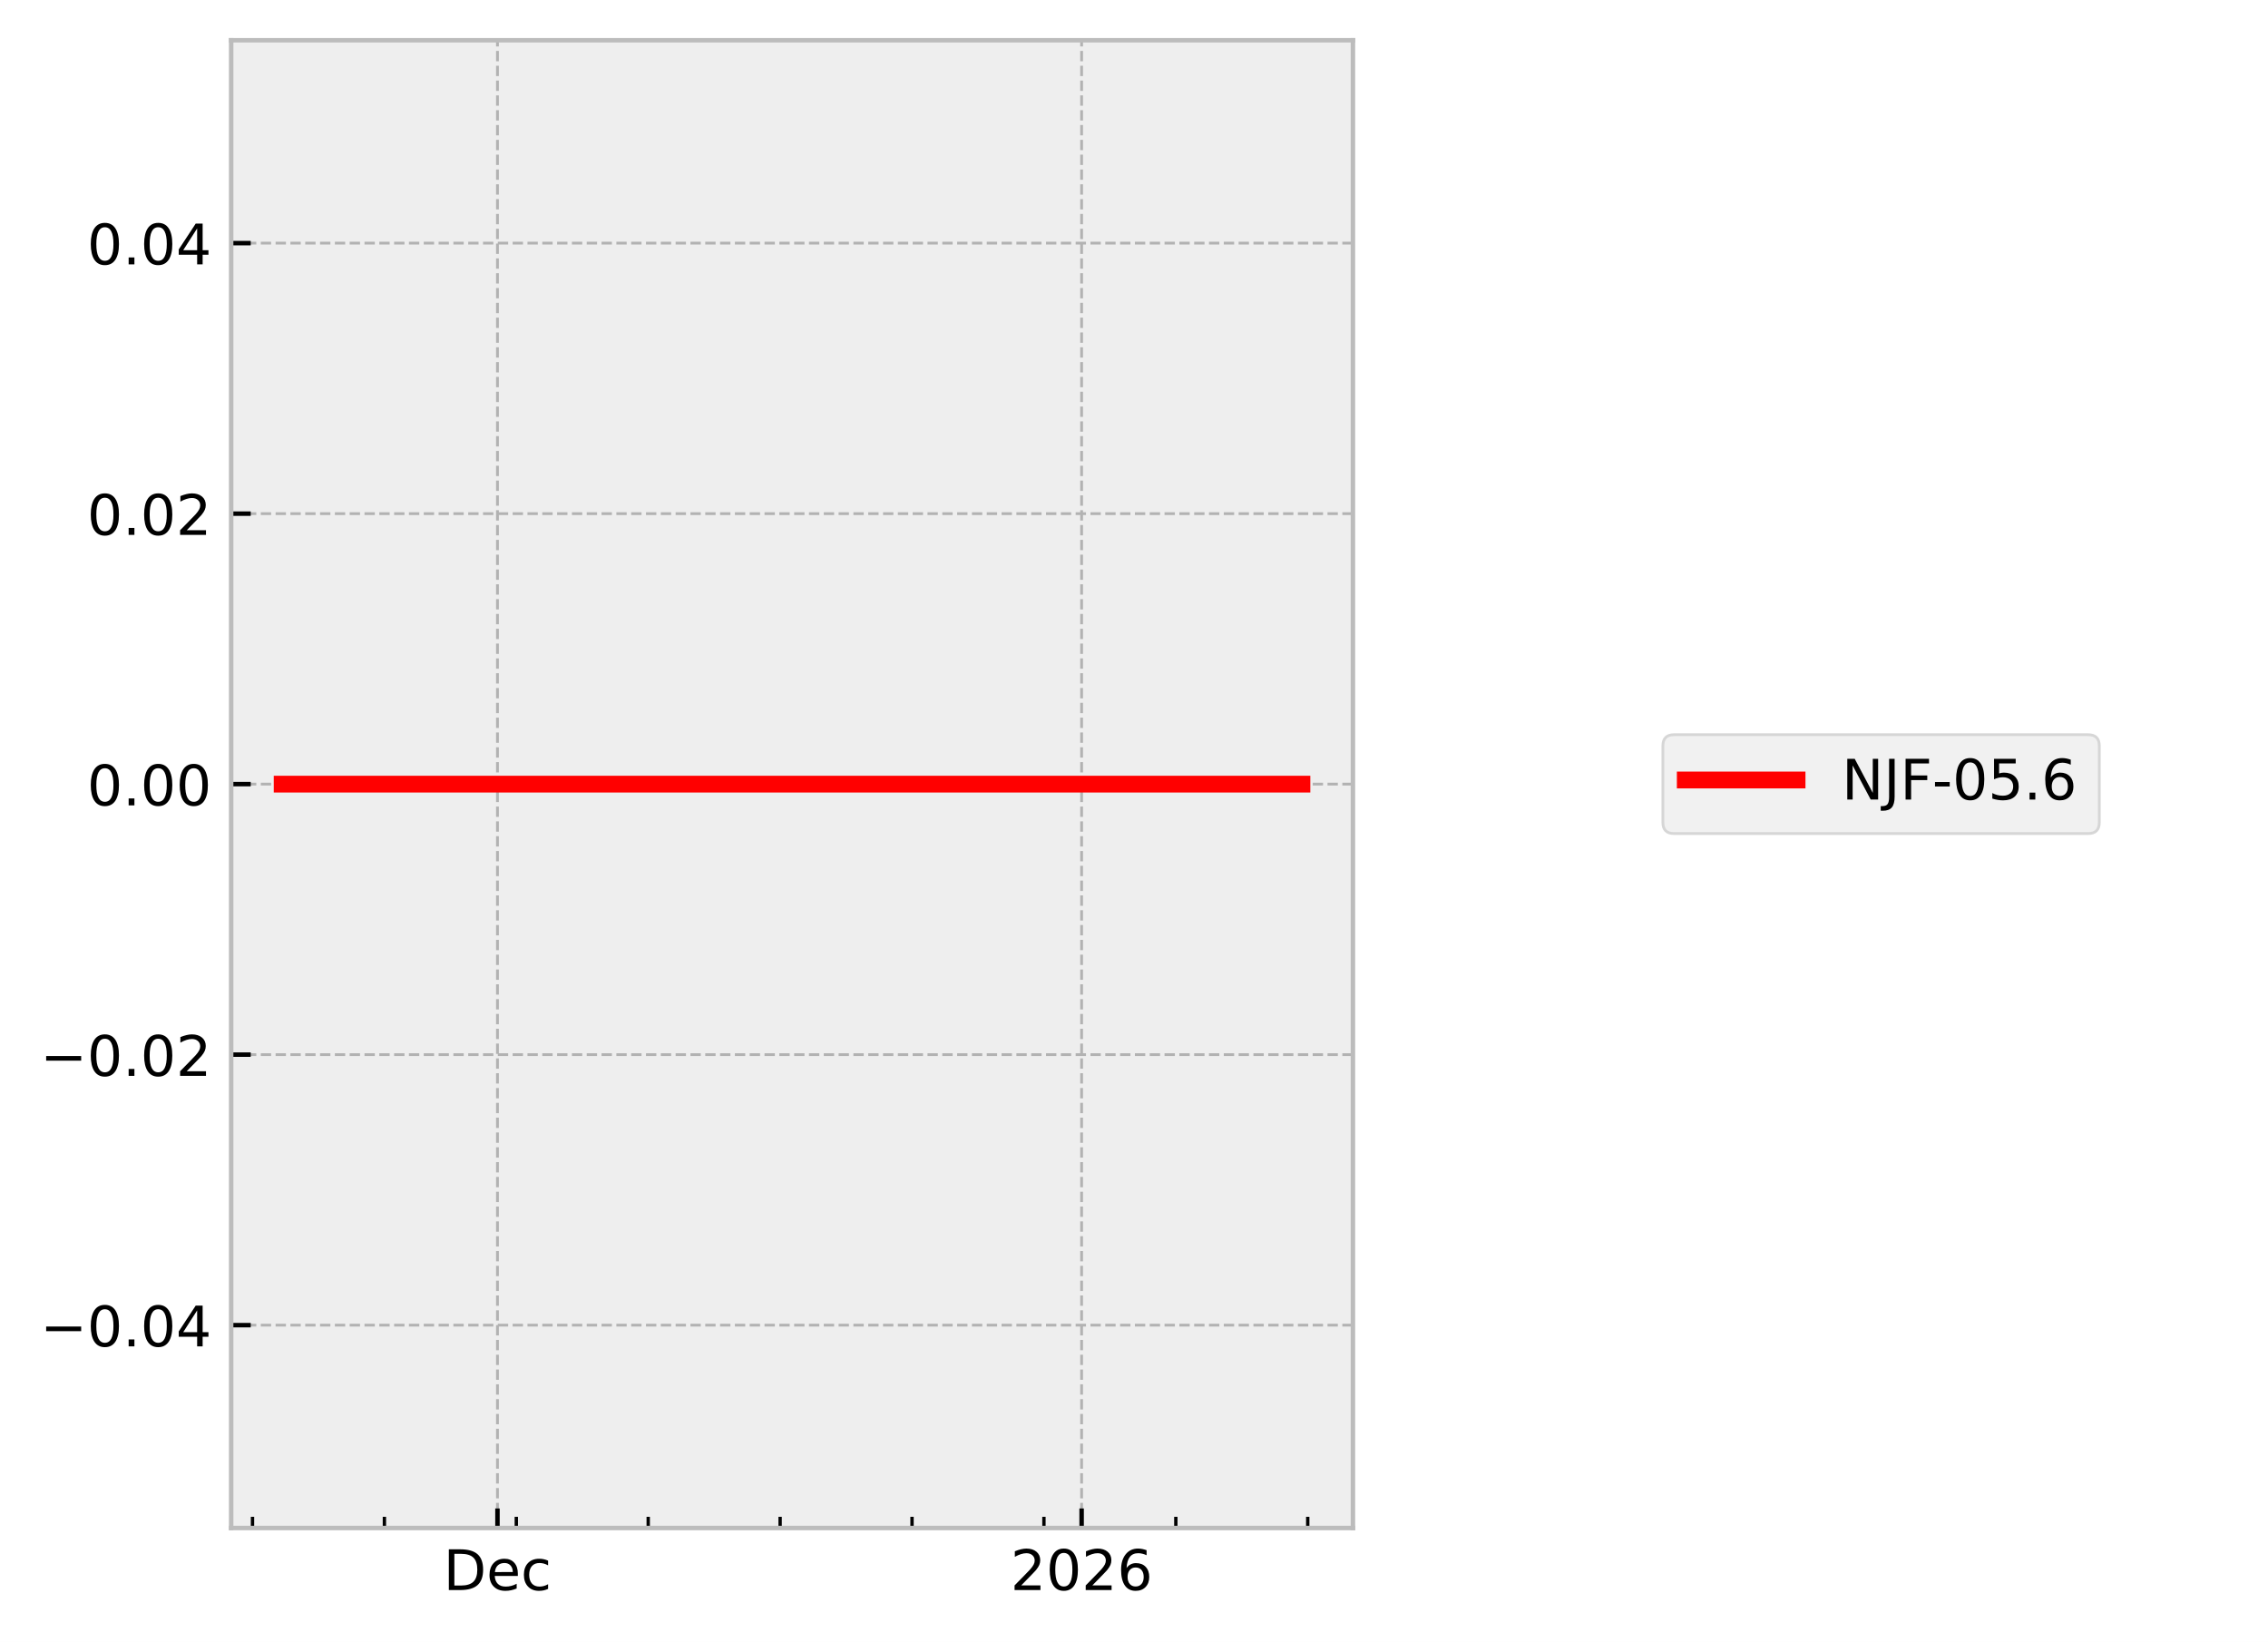
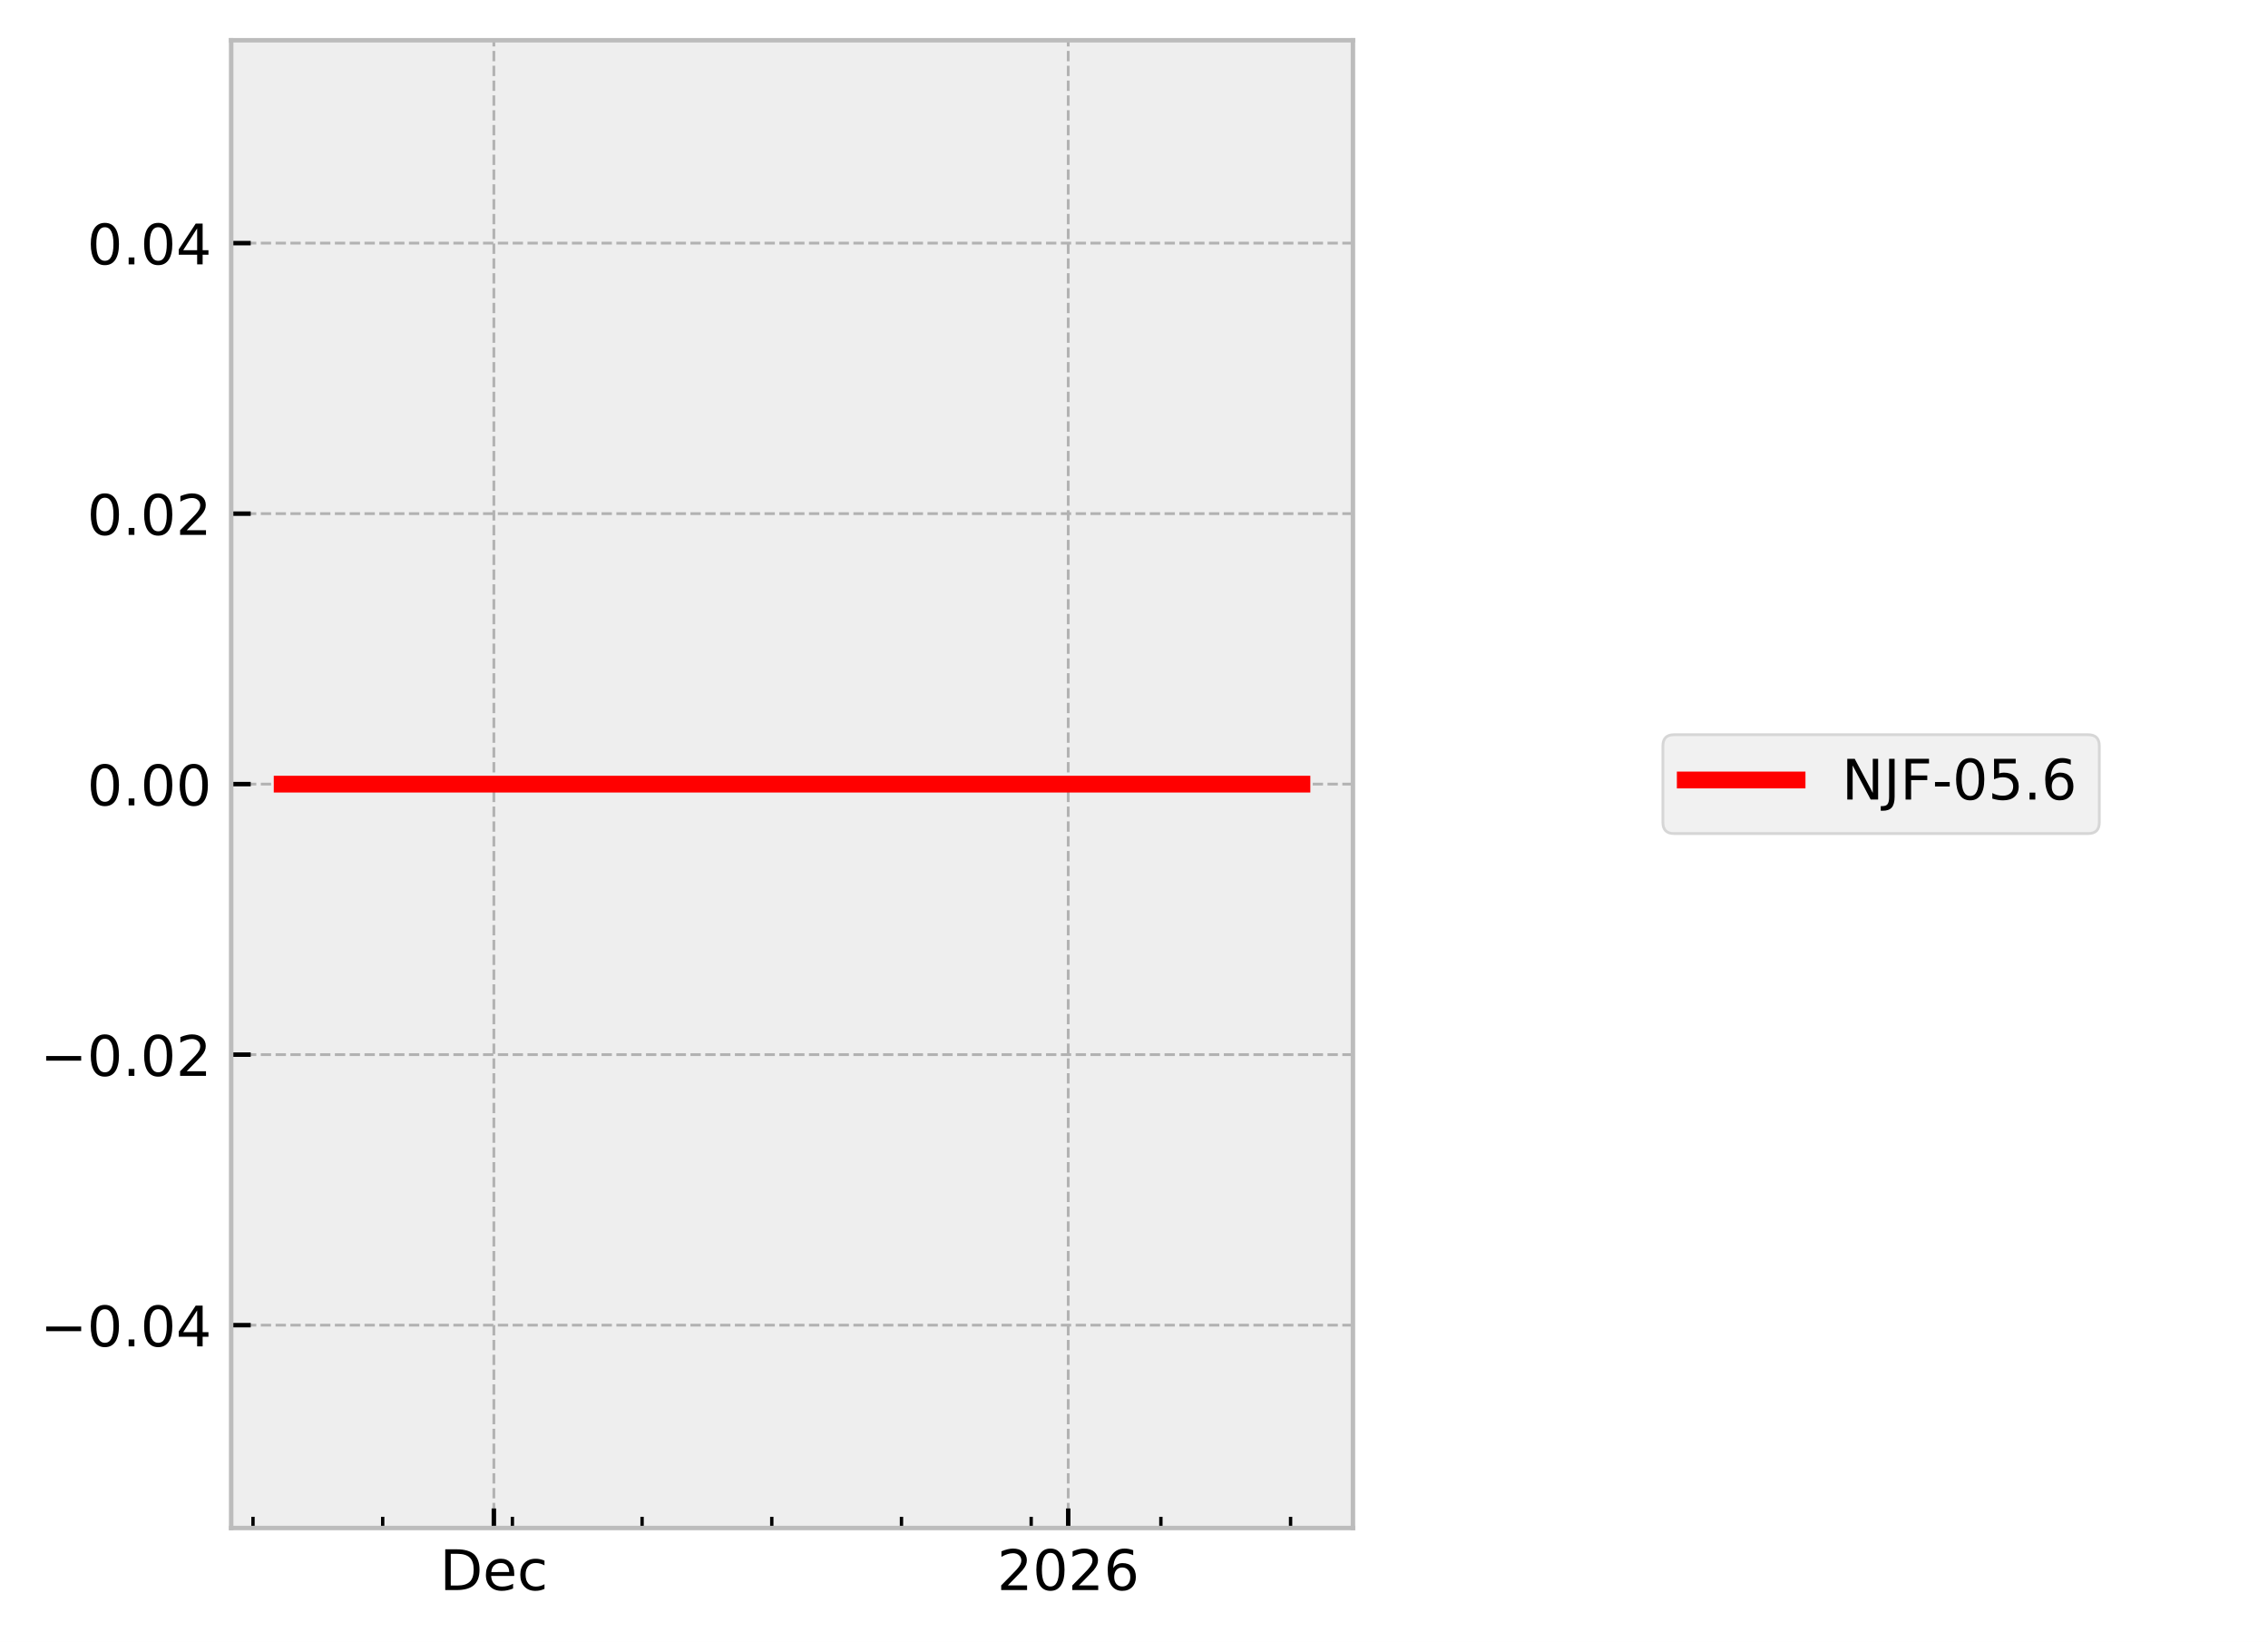
<svg xmlns="http://www.w3.org/2000/svg" xmlns:xlink="http://www.w3.org/1999/xlink" width="405.665pt" height="293.69pt" viewBox="0 0 405.665 293.69" version="1.1">
  <defs>
    <style type="text/css">*{stroke-linejoin: round; stroke-linecap: butt}</style>
  </defs>
  <g id="figure_1">
    <g id="patch_1">
      <path d="M 0 293.69  L 405.665 293.69  L 405.665 0  L 0 0  z " style="fill: #ffffff" />
    </g>
    <g id="axes_1">
      <g id="patch_2">
        <path d="M 41.345 273.312  L 241.991 273.312  L 241.991 7.2  L 41.345 7.2  z " style="fill: #eeeeee" />
      </g>
      <g id="matplotlib.axis_1">
        <g id="xtick_1">
          <g id="line2d_1">
-             <path d="M 88.979 273.312  L 88.979 7.2  " clip-path="url(#p0f923177f9)" style="fill: none; stroke-dasharray: 1.85,0.8; stroke-dashoffset: 0; stroke: #b2b2b2; stroke-width: 0.5" />
+             <path d="M 88.334 273.312  L 88.334 7.2  " clip-path="url(#p3b603b591a)" style="fill: none; stroke-dasharray: 1.85,0.8; stroke-dashoffset: 0; stroke: #b2b2b2; stroke-width: 0.5" />
          </g>
          <g id="line2d_2">
            <defs>
-               <path id="maf66974e8c" d="M 0 0  L 0 -3.5  " style="stroke: #000000; stroke-width: 0.8" />
-             </defs>
-             <g>
-               <use xlink:href="#maf66974e8c" x="88.979" y="273.312" style="stroke: #000000; stroke-width: 0.8" />
+               <path id="m378f1d3f8e" d="M 0 0  L 0 -3.5  " style="stroke: #000000; stroke-width: 0.8" />
+             </defs>
+             <g>
+               <use xlink:href="#m378f1d3f8e" x="88.334" y="273.312" style="stroke: #000000; stroke-width: 0.8" />
            </g>
          </g>
          <g id="text_1">
-             <g transform="translate(79.3029 284.4104) scale(0.1 -0.1)">
+             <g transform="translate(78.65829 284.4104) scale(0.1 -0.1)">
              <defs>
                <path id="DejaVuSans-44" d="M 1259 4147  L 1259 519  L 2022 519  Q 2988 519 3436 956  Q 3884 1394 3884 2338  Q 3884 3275 3436 3711  Q 2988 4147 2022 4147  L 1259 4147  z M 628 4666  L 1925 4666  Q 3281 4666 3915 4102  Q 4550 3538 4550 2338  Q 4550 1131 3912 565  Q 3275 0 1925 0  L 628 0  L 628 4666  z " transform="scale(0.015625)" />
                <path id="DejaVuSans-65" d="M 3597 1894  L 3597 1613  L 953 1613  Q 991 1019 1311 708  Q 1631 397 2203 397  Q 2534 397 2845 478  Q 3156 559 3463 722  L 3463 178  Q 3153 47 2828 -22  Q 2503 -91 2169 -91  Q 1331 -91 842 396  Q 353 884 353 1716  Q 353 2575 817 3079  Q 1281 3584 2069 3584  Q 2775 3584 3186 3129  Q 3597 2675 3597 1894  z M 3022 2063  Q 3016 2534 2758 2815  Q 2500 3097 2075 3097  Q 1594 3097 1305 2825  Q 1016 2553 972 2059  L 3022 2063  z " transform="scale(0.015625)" />
                <path id="DejaVuSans-63" d="M 3122 3366  L 3122 2828  Q 2878 2963 2633 3030  Q 2388 3097 2138 3097  Q 1578 3097 1268 2742  Q 959 2388 959 1747  Q 959 1106 1268 751  Q 1578 397 2138 397  Q 2388 397 2633 464  Q 2878 531 3122 666  L 3122 134  Q 2881 22 2623 -34  Q 2366 -91 2075 -91  Q 1284 -91 818 406  Q 353 903 353 1747  Q 353 2603 823 3093  Q 1294 3584 2113 3584  Q 2378 3584 2631 3529  Q 2884 3475 3122 3366  z " transform="scale(0.015625)" />
              </defs>
              <use xlink:href="#DejaVuSans-44" />
              <use xlink:href="#DejaVuSans-65" transform="translate(77.00195 0)" />
              <use xlink:href="#DejaVuSans-63" transform="translate(138.5254 0)" />
            </g>
          </g>
        </g>
        <g id="xtick_2">
          <g id="line2d_3">
-             <path d="M 193.463 273.312  L 193.463 7.2  " clip-path="url(#p0f923177f9)" style="fill: none; stroke-dasharray: 1.85,0.8; stroke-dashoffset: 0; stroke: #b2b2b2; stroke-width: 0.5" />
+             <path d="M 191.069 273.312  L 191.069 7.2  " clip-path="url(#p3b603b591a)" style="fill: none; stroke-dasharray: 1.85,0.8; stroke-dashoffset: 0; stroke: #b2b2b2; stroke-width: 0.5" />
          </g>
          <g id="line2d_4">
            <g>
-               <use xlink:href="#maf66974e8c" x="193.463" y="273.312" style="stroke: #000000; stroke-width: 0.8" />
+               <use xlink:href="#m378f1d3f8e" x="191.069" y="273.312" style="stroke: #000000; stroke-width: 0.8" />
            </g>
          </g>
          <g id="text_2">
-             <g transform="translate(180.7379 284.4104) scale(0.1 -0.1)">
+             <g transform="translate(178.3445 284.4104) scale(0.1 -0.1)">
              <defs>
                <path id="DejaVuSans-32" d="M 1228 531  L 3431 531  L 3431 0  L 469 0  L 469 531  Q 828 903 1448 1529  Q 2069 2156 2228 2338  Q 2531 2678 2651 2914  Q 2772 3150 2772 3378  Q 2772 3750 2511 3984  Q 2250 4219 1831 4219  Q 1534 4219 1204 4116  Q 875 4013 500 3803  L 500 4441  Q 881 4594 1212 4672  Q 1544 4750 1819 4750  Q 2544 4750 2975 4387  Q 3406 4025 3406 3419  Q 3406 3131 3298 2873  Q 3191 2616 2906 2266  Q 2828 2175 2409 1742  Q 1991 1309 1228 531  z " transform="scale(0.015625)" />
                <path id="DejaVuSans-30" d="M 2034 4250  Q 1547 4250 1301 3770  Q 1056 3291 1056 2328  Q 1056 1369 1301 889  Q 1547 409 2034 409  Q 2525 409 2770 889  Q 3016 1369 3016 2328  Q 3016 3291 2770 3770  Q 2525 4250 2034 4250  z M 2034 4750  Q 2819 4750 3233 4129  Q 3647 3509 3647 2328  Q 3647 1150 3233 529  Q 2819 -91 2034 -91  Q 1250 -91 836 529  Q 422 1150 422 2328  Q 422 3509 836 4129  Q 1250 4750 2034 4750  z " transform="scale(0.015625)" />
                <path id="DejaVuSans-36" d="M 2113 2584  Q 1688 2584 1439 2293  Q 1191 2003 1191 1497  Q 1191 994 1439 701  Q 1688 409 2113 409  Q 2538 409 2786 701  Q 3034 994 3034 1497  Q 3034 2003 2786 2293  Q 2538 2584 2113 2584  z M 3366 4563  L 3366 3988  Q 3128 4100 2886 4159  Q 2644 4219 2406 4219  Q 1781 4219 1451 3797  Q 1122 3375 1075 2522  Q 1259 2794 1537 2939  Q 1816 3084 2150 3084  Q 2853 3084 3261 2657  Q 3669 2231 3669 1497  Q 3669 778 3244 343  Q 2819 -91 2113 -91  Q 1303 -91 875 529  Q 447 1150 447 2328  Q 447 3434 972 4092  Q 1497 4750 2381 4750  Q 2619 4750 2861 4703  Q 3103 4656 3366 4563  z " transform="scale(0.015625)" />
              </defs>
              <use xlink:href="#DejaVuSans-32" />
              <use xlink:href="#DejaVuSans-30" transform="translate(63.62305 0)" />
              <use xlink:href="#DejaVuSans-32" transform="translate(127.2461 0)" />
              <use xlink:href="#DejaVuSans-36" transform="translate(190.8691 0)" />
            </g>
          </g>
        </g>
        <g id="xtick_3">
          <g id="line2d_5">
            <defs>
-               <path id="m93eaf619d3" d="M 0 0  L 0 -2  " style="stroke: #000000; stroke-width: 0.6" />
-             </defs>
-             <g>
-               <use xlink:href="#m93eaf619d3" x="45.163" y="273.312" style="stroke: #000000; stroke-width: 0.6" />
+               <path id="m4f5b1f4d9d" d="M 0 0  L 0 -2  " style="stroke: #000000; stroke-width: 0.6" />
+             </defs>
+             <g>
+               <use xlink:href="#m4f5b1f4d9d" x="45.251" y="273.312" style="stroke: #000000; stroke-width: 0.6" />
            </g>
          </g>
        </g>
        <g id="xtick_4">
          <g id="line2d_6">
            <g>
-               <use xlink:href="#m93eaf619d3" x="68.756" y="273.312" style="stroke: #000000; stroke-width: 0.6" />
+               <use xlink:href="#m4f5b1f4d9d" x="68.45" y="273.312" style="stroke: #000000; stroke-width: 0.6" />
            </g>
          </g>
        </g>
        <g id="xtick_5">
          <g id="line2d_7">
            <g>
-               <use xlink:href="#m93eaf619d3" x="92.349" y="273.312" style="stroke: #000000; stroke-width: 0.6" />
+               <use xlink:href="#m4f5b1f4d9d" x="91.648" y="273.312" style="stroke: #000000; stroke-width: 0.6" />
            </g>
          </g>
        </g>
        <g id="xtick_6">
          <g id="line2d_8">
            <g>
-               <use xlink:href="#m93eaf619d3" x="115.942" y="273.312" style="stroke: #000000; stroke-width: 0.6" />
+               <use xlink:href="#m4f5b1f4d9d" x="114.846" y="273.312" style="stroke: #000000; stroke-width: 0.6" />
            </g>
          </g>
        </g>
        <g id="xtick_7">
          <g id="line2d_9">
            <g>
-               <use xlink:href="#m93eaf619d3" x="139.536" y="273.312" style="stroke: #000000; stroke-width: 0.6" />
+               <use xlink:href="#m4f5b1f4d9d" x="138.045" y="273.312" style="stroke: #000000; stroke-width: 0.6" />
            </g>
          </g>
        </g>
        <g id="xtick_8">
          <g id="line2d_10">
            <g>
-               <use xlink:href="#m93eaf619d3" x="163.129" y="273.312" style="stroke: #000000; stroke-width: 0.6" />
+               <use xlink:href="#m4f5b1f4d9d" x="161.243" y="273.312" style="stroke: #000000; stroke-width: 0.6" />
            </g>
          </g>
        </g>
        <g id="xtick_9">
          <g id="line2d_11">
            <g>
-               <use xlink:href="#m93eaf619d3" x="186.722" y="273.312" style="stroke: #000000; stroke-width: 0.6" />
+               <use xlink:href="#m4f5b1f4d9d" x="184.441" y="273.312" style="stroke: #000000; stroke-width: 0.6" />
            </g>
          </g>
        </g>
        <g id="xtick_10">
          <g id="line2d_12">
            <g>
-               <use xlink:href="#m93eaf619d3" x="210.315" y="273.312" style="stroke: #000000; stroke-width: 0.6" />
+               <use xlink:href="#m4f5b1f4d9d" x="207.64" y="273.312" style="stroke: #000000; stroke-width: 0.6" />
            </g>
          </g>
        </g>
        <g id="xtick_11">
          <g id="line2d_13">
            <g>
-               <use xlink:href="#m93eaf619d3" x="233.908" y="273.312" style="stroke: #000000; stroke-width: 0.6" />
+               <use xlink:href="#m4f5b1f4d9d" x="230.838" y="273.312" style="stroke: #000000; stroke-width: 0.6" />
            </g>
          </g>
        </g>
      </g>
      <g id="matplotlib.axis_2">
        <g id="ytick_1">
          <g id="line2d_14">
-             <path d="M 41.345 237.024  L 241.991 237.024  " clip-path="url(#p0f923177f9)" style="fill: none; stroke-dasharray: 1.85,0.8; stroke-dashoffset: 0; stroke: #b2b2b2; stroke-width: 0.5" />
+             <path d="M 41.345 237.024  L 241.991 237.024  " clip-path="url(#p3b603b591a)" style="fill: none; stroke-dasharray: 1.85,0.8; stroke-dashoffset: 0; stroke: #b2b2b2; stroke-width: 0.5" />
          </g>
          <g id="line2d_15">
            <defs>
-               <path id="mf22b287fc7" d="M 0 0  L 3.5 0  " style="stroke: #000000; stroke-width: 0.8" />
-             </defs>
-             <g>
-               <use xlink:href="#mf22b287fc7" x="41.345" y="237.024" style="stroke: #000000; stroke-width: 0.8" />
+               <path id="ma31d518fff" d="M 0 0  L 3.5 0  " style="stroke: #000000; stroke-width: 0.8" />
+             </defs>
+             <g>
+               <use xlink:href="#ma31d518fff" x="41.345" y="237.024" style="stroke: #000000; stroke-width: 0.8" />
            </g>
          </g>
          <g id="text_3">
            <g transform="translate(7.2 240.8232) scale(0.1 -0.1)">
              <defs>
                <path id="DejaVuSans-2212" d="M 678 2272  L 4684 2272  L 4684 1741  L 678 1741  L 678 2272  z " transform="scale(0.015625)" />
                <path id="DejaVuSans-2e" d="M 684 794  L 1344 794  L 1344 0  L 684 0  L 684 794  z " transform="scale(0.015625)" />
                <path id="DejaVuSans-34" d="M 2419 4116  L 825 1625  L 2419 1625  L 2419 4116  z M 2253 4666  L 3047 4666  L 3047 1625  L 3713 1625  L 3713 1100  L 3047 1100  L 3047 0  L 2419 0  L 2419 1100  L 313 1100  L 313 1709  L 2253 4666  z " transform="scale(0.015625)" />
              </defs>
              <use xlink:href="#DejaVuSans-2212" />
              <use xlink:href="#DejaVuSans-30" transform="translate(83.78906 0)" />
              <use xlink:href="#DejaVuSans-2e" transform="translate(147.4121 0)" />
              <use xlink:href="#DejaVuSans-30" transform="translate(179.1992 0)" />
              <use xlink:href="#DejaVuSans-34" transform="translate(242.8223 0)" />
            </g>
          </g>
        </g>
        <g id="ytick_2">
          <g id="line2d_16">
-             <path d="M 41.345 188.64  L 241.991 188.64  " clip-path="url(#p0f923177f9)" style="fill: none; stroke-dasharray: 1.85,0.8; stroke-dashoffset: 0; stroke: #b2b2b2; stroke-width: 0.5" />
+             <path d="M 41.345 188.64  L 241.991 188.64  " clip-path="url(#p3b603b591a)" style="fill: none; stroke-dasharray: 1.85,0.8; stroke-dashoffset: 0; stroke: #b2b2b2; stroke-width: 0.5" />
          </g>
          <g id="line2d_17">
            <g>
-               <use xlink:href="#mf22b287fc7" x="41.345" y="188.64" style="stroke: #000000; stroke-width: 0.8" />
+               <use xlink:href="#ma31d518fff" x="41.345" y="188.64" style="stroke: #000000; stroke-width: 0.8" />
            </g>
          </g>
          <g id="text_4">
            <g transform="translate(7.2 192.4392) scale(0.1 -0.1)">
              <use xlink:href="#DejaVuSans-2212" />
              <use xlink:href="#DejaVuSans-30" transform="translate(83.78906 0)" />
              <use xlink:href="#DejaVuSans-2e" transform="translate(147.4121 0)" />
              <use xlink:href="#DejaVuSans-30" transform="translate(179.1992 0)" />
              <use xlink:href="#DejaVuSans-32" transform="translate(242.8223 0)" />
            </g>
          </g>
        </g>
        <g id="ytick_3">
          <g id="line2d_18">
-             <path d="M 41.345 140.256  L 241.991 140.256  " clip-path="url(#p0f923177f9)" style="fill: none; stroke-dasharray: 1.85,0.8; stroke-dashoffset: 0; stroke: #b2b2b2; stroke-width: 0.5" />
+             <path d="M 41.345 140.256  L 241.991 140.256  " clip-path="url(#p3b603b591a)" style="fill: none; stroke-dasharray: 1.85,0.8; stroke-dashoffset: 0; stroke: #b2b2b2; stroke-width: 0.5" />
          </g>
          <g id="line2d_19">
            <g>
-               <use xlink:href="#mf22b287fc7" x="41.345" y="140.256" style="stroke: #000000; stroke-width: 0.8" />
+               <use xlink:href="#ma31d518fff" x="41.345" y="140.256" style="stroke: #000000; stroke-width: 0.8" />
            </g>
          </g>
          <g id="text_5">
            <g transform="translate(15.57969 144.0552) scale(0.1 -0.1)">
              <use xlink:href="#DejaVuSans-30" />
              <use xlink:href="#DejaVuSans-2e" transform="translate(63.62305 0)" />
              <use xlink:href="#DejaVuSans-30" transform="translate(95.41016 0)" />
              <use xlink:href="#DejaVuSans-30" transform="translate(159.0332 0)" />
            </g>
          </g>
        </g>
        <g id="ytick_4">
          <g id="line2d_20">
-             <path d="M 41.345 91.872  L 241.991 91.872  " clip-path="url(#p0f923177f9)" style="fill: none; stroke-dasharray: 1.85,0.8; stroke-dashoffset: 0; stroke: #b2b2b2; stroke-width: 0.5" />
+             <path d="M 41.345 91.872  L 241.991 91.872  " clip-path="url(#p3b603b591a)" style="fill: none; stroke-dasharray: 1.85,0.8; stroke-dashoffset: 0; stroke: #b2b2b2; stroke-width: 0.5" />
          </g>
          <g id="line2d_21">
            <g>
-               <use xlink:href="#mf22b287fc7" x="41.345" y="91.872" style="stroke: #000000; stroke-width: 0.8" />
+               <use xlink:href="#ma31d518fff" x="41.345" y="91.872" style="stroke: #000000; stroke-width: 0.8" />
            </g>
          </g>
          <g id="text_6">
            <g transform="translate(15.57969 95.67122) scale(0.1 -0.1)">
              <use xlink:href="#DejaVuSans-30" />
              <use xlink:href="#DejaVuSans-2e" transform="translate(63.62305 0)" />
              <use xlink:href="#DejaVuSans-30" transform="translate(95.41016 0)" />
              <use xlink:href="#DejaVuSans-32" transform="translate(159.0332 0)" />
            </g>
          </g>
        </g>
        <g id="ytick_5">
          <g id="line2d_22">
-             <path d="M 41.345 43.488  L 241.991 43.488  " clip-path="url(#p0f923177f9)" style="fill: none; stroke-dasharray: 1.85,0.8; stroke-dashoffset: 0; stroke: #b2b2b2; stroke-width: 0.5" />
+             <path d="M 41.345 43.488  L 241.991 43.488  " clip-path="url(#p3b603b591a)" style="fill: none; stroke-dasharray: 1.85,0.8; stroke-dashoffset: 0; stroke: #b2b2b2; stroke-width: 0.5" />
          </g>
          <g id="line2d_23">
            <g>
-               <use xlink:href="#mf22b287fc7" x="41.345" y="43.488" style="stroke: #000000; stroke-width: 0.8" />
+               <use xlink:href="#ma31d518fff" x="41.345" y="43.488" style="stroke: #000000; stroke-width: 0.8" />
            </g>
          </g>
          <g id="text_7">
            <g transform="translate(15.57969 47.28722) scale(0.1 -0.1)">
              <use xlink:href="#DejaVuSans-30" />
              <use xlink:href="#DejaVuSans-2e" transform="translate(63.62305 0)" />
              <use xlink:href="#DejaVuSans-30" transform="translate(95.41016 0)" />
              <use xlink:href="#DejaVuSans-34" transform="translate(159.0332 0)" />
            </g>
          </g>
        </g>
      </g>
      <g id="line2d_24">
-         <path d="M 50.466 140.256  L 53.438 140.256  L 66.568 140.256  L 67.496 140.256  L 70.775 140.256  L 73.821 140.256  L 94.607 140.256  L 100.222 140.256  L 101.054 140.256  L 101.212 140.256  L 103.93 140.256  L 115.155 140.256  L 117.331 140.256  L 117.772 140.256  L 138.558 140.256  L 141.477 140.256  L 143.754 140.256  L 232.753 140.256  L 232.871 140.256  " clip-path="url(#p0f923177f9)" style="fill: none; stroke: #ff0000; stroke-width: 3; stroke-linecap: square" />
+         <path d="M 50.466 140.256  L 53.389 140.256  L 66.299 140.256  L 67.211 140.256  L 70.435 140.256  L 73.43 140.256  L 93.868 140.256  L 99.389 140.256  L 100.207 140.256  L 100.362 140.256  L 103.035 140.256  L 114.072 140.256  L 116.212 140.256  L 116.646 140.256  L 137.084 140.256  L 139.953 140.256  L 142.193 140.256  L 229.702 140.256  L 232.737 140.256  L 232.871 140.256  " clip-path="url(#p3b603b591a)" style="fill: none; stroke: #ff0000; stroke-width: 3; stroke-linecap: square" />
      </g>
      <g id="patch_3">
        <path d="M 41.345 273.312  L 41.345 7.2  " style="fill: none; stroke: #bcbcbc; stroke-width: 0.8; stroke-linejoin: miter; stroke-linecap: square" />
      </g>
      <g id="patch_4">
        <path d="M 241.991 273.312  L 241.991 7.2  " style="fill: none; stroke: #bcbcbc; stroke-width: 0.8; stroke-linejoin: miter; stroke-linecap: square" />
      </g>
      <g id="patch_5">
        <path d="M 41.345 273.312  L 241.991 273.312  " style="fill: none; stroke: #bcbcbc; stroke-width: 0.8; stroke-linejoin: miter; stroke-linecap: square" />
      </g>
      <g id="patch_6">
        <path d="M 41.345 7.2  L 241.991 7.2  " style="fill: none; stroke: #bcbcbc; stroke-width: 0.8; stroke-linejoin: miter; stroke-linecap: square" />
      </g>
    </g>
    <g id="axes_2">
      <g id="legend_1">
        <g id="patch_7">
          <path d="M 299.433 149.095  L 373.489 149.095  Q 375.489 149.095 375.489 147.095  L 375.489 133.417  Q 375.489 131.417 373.489 131.417  L 299.433 131.417  Q 297.433 131.417 297.433 133.417  L 297.433 147.095  Q 297.433 149.095 299.433 149.095  z " style="fill: #eeeeee; opacity: 0.8; stroke: #cccccc; stroke-width: 0.5; stroke-linejoin: miter" />
        </g>
        <g id="line2d_25">
          <path d="M 301.433 139.515  L 311.433 139.515  L 321.433 139.515  " style="fill: none; stroke: #ff0000; stroke-width: 3; stroke-linecap: square" />
        </g>
        <g id="text_8">
          <g transform="translate(329.4329 143.0154) scale(0.1 -0.1)">
            <defs>
              <path id="DejaVuSans-4e" d="M 628 4666  L 1478 4666  L 3547 763  L 3547 4666  L 4159 4666  L 4159 0  L 3309 0  L 1241 3903  L 1241 0  L 628 0  L 628 4666  z " transform="scale(0.015625)" />
              <path id="DejaVuSans-4a" d="M 628 4666  L 1259 4666  L 1259 325  Q 1259 -519 939 -900  Q 619 -1281 -91 -1281  L -331 -1281  L -331 -750  L -134 -750  Q 284 -750 456 -515  Q 628 -281 628 325  L 628 4666  z " transform="scale(0.015625)" />
              <path id="DejaVuSans-46" d="M 628 4666  L 3309 4666  L 3309 4134  L 1259 4134  L 1259 2759  L 3109 2759  L 3109 2228  L 1259 2228  L 1259 0  L 628 0  L 628 4666  z " transform="scale(0.015625)" />
              <path id="DejaVuSans-2d" d="M 313 2009  L 1997 2009  L 1997 1497  L 313 1497  L 313 2009  z " transform="scale(0.015625)" />
              <path id="DejaVuSans-35" d="M 691 4666  L 3169 4666  L 3169 4134  L 1269 4134  L 1269 2991  Q 1406 3038 1543 3061  Q 1681 3084 1819 3084  Q 2600 3084 3056 2656  Q 3513 2228 3513 1497  Q 3513 744 3044 326  Q 2575 -91 1722 -91  Q 1428 -91 1123 -41  Q 819 9 494 109  L 494 744  Q 775 591 1075 516  Q 1375 441 1709 441  Q 2250 441 2565 725  Q 2881 1009 2881 1497  Q 2881 1984 2565 2268  Q 2250 2553 1709 2553  Q 1456 2553 1204 2497  Q 953 2441 691 2322  L 691 4666  z " transform="scale(0.015625)" />
            </defs>
            <use xlink:href="#DejaVuSans-4e" />
            <use xlink:href="#DejaVuSans-4a" transform="translate(74.80469 0)" />
            <use xlink:href="#DejaVuSans-46" transform="translate(104.2969 0)" />
            <use xlink:href="#DejaVuSans-2d" transform="translate(161.8164 0)" />
            <use xlink:href="#DejaVuSans-30" transform="translate(197.9004 0)" />
            <use xlink:href="#DejaVuSans-35" transform="translate(261.5234 0)" />
            <use xlink:href="#DejaVuSans-2e" transform="translate(325.1465 0)" />
            <use xlink:href="#DejaVuSans-36" transform="translate(356.9336 0)" />
          </g>
        </g>
      </g>
    </g>
  </g>
  <defs>
-     <clipPath id="p0f923177f9">
+     <clipPath id="p3b603b591a">
      <rect x="41.345" y="7.2" width="200.646" height="266.112" />
    </clipPath>
  </defs>
</svg>
